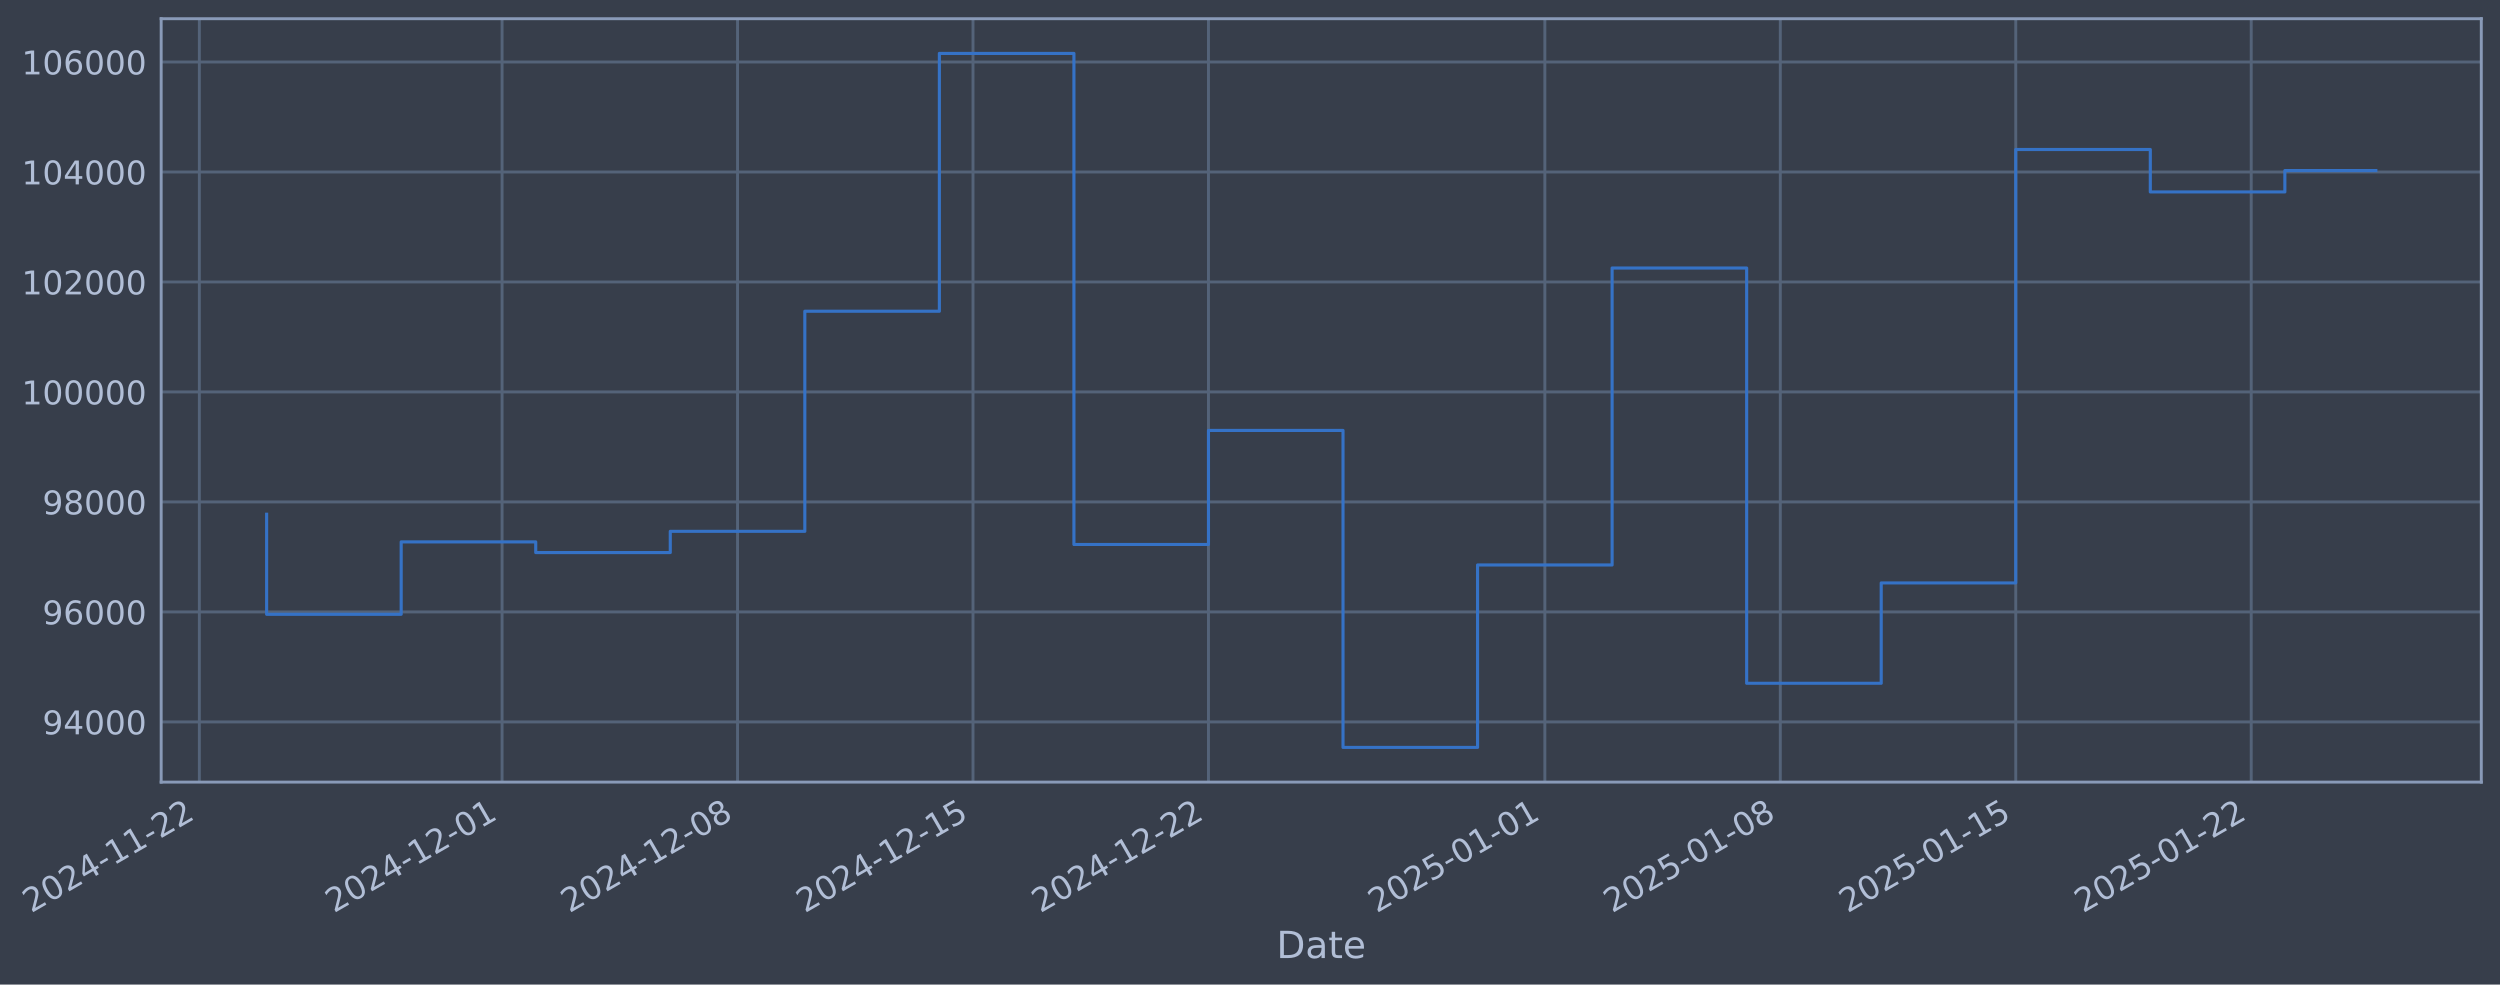
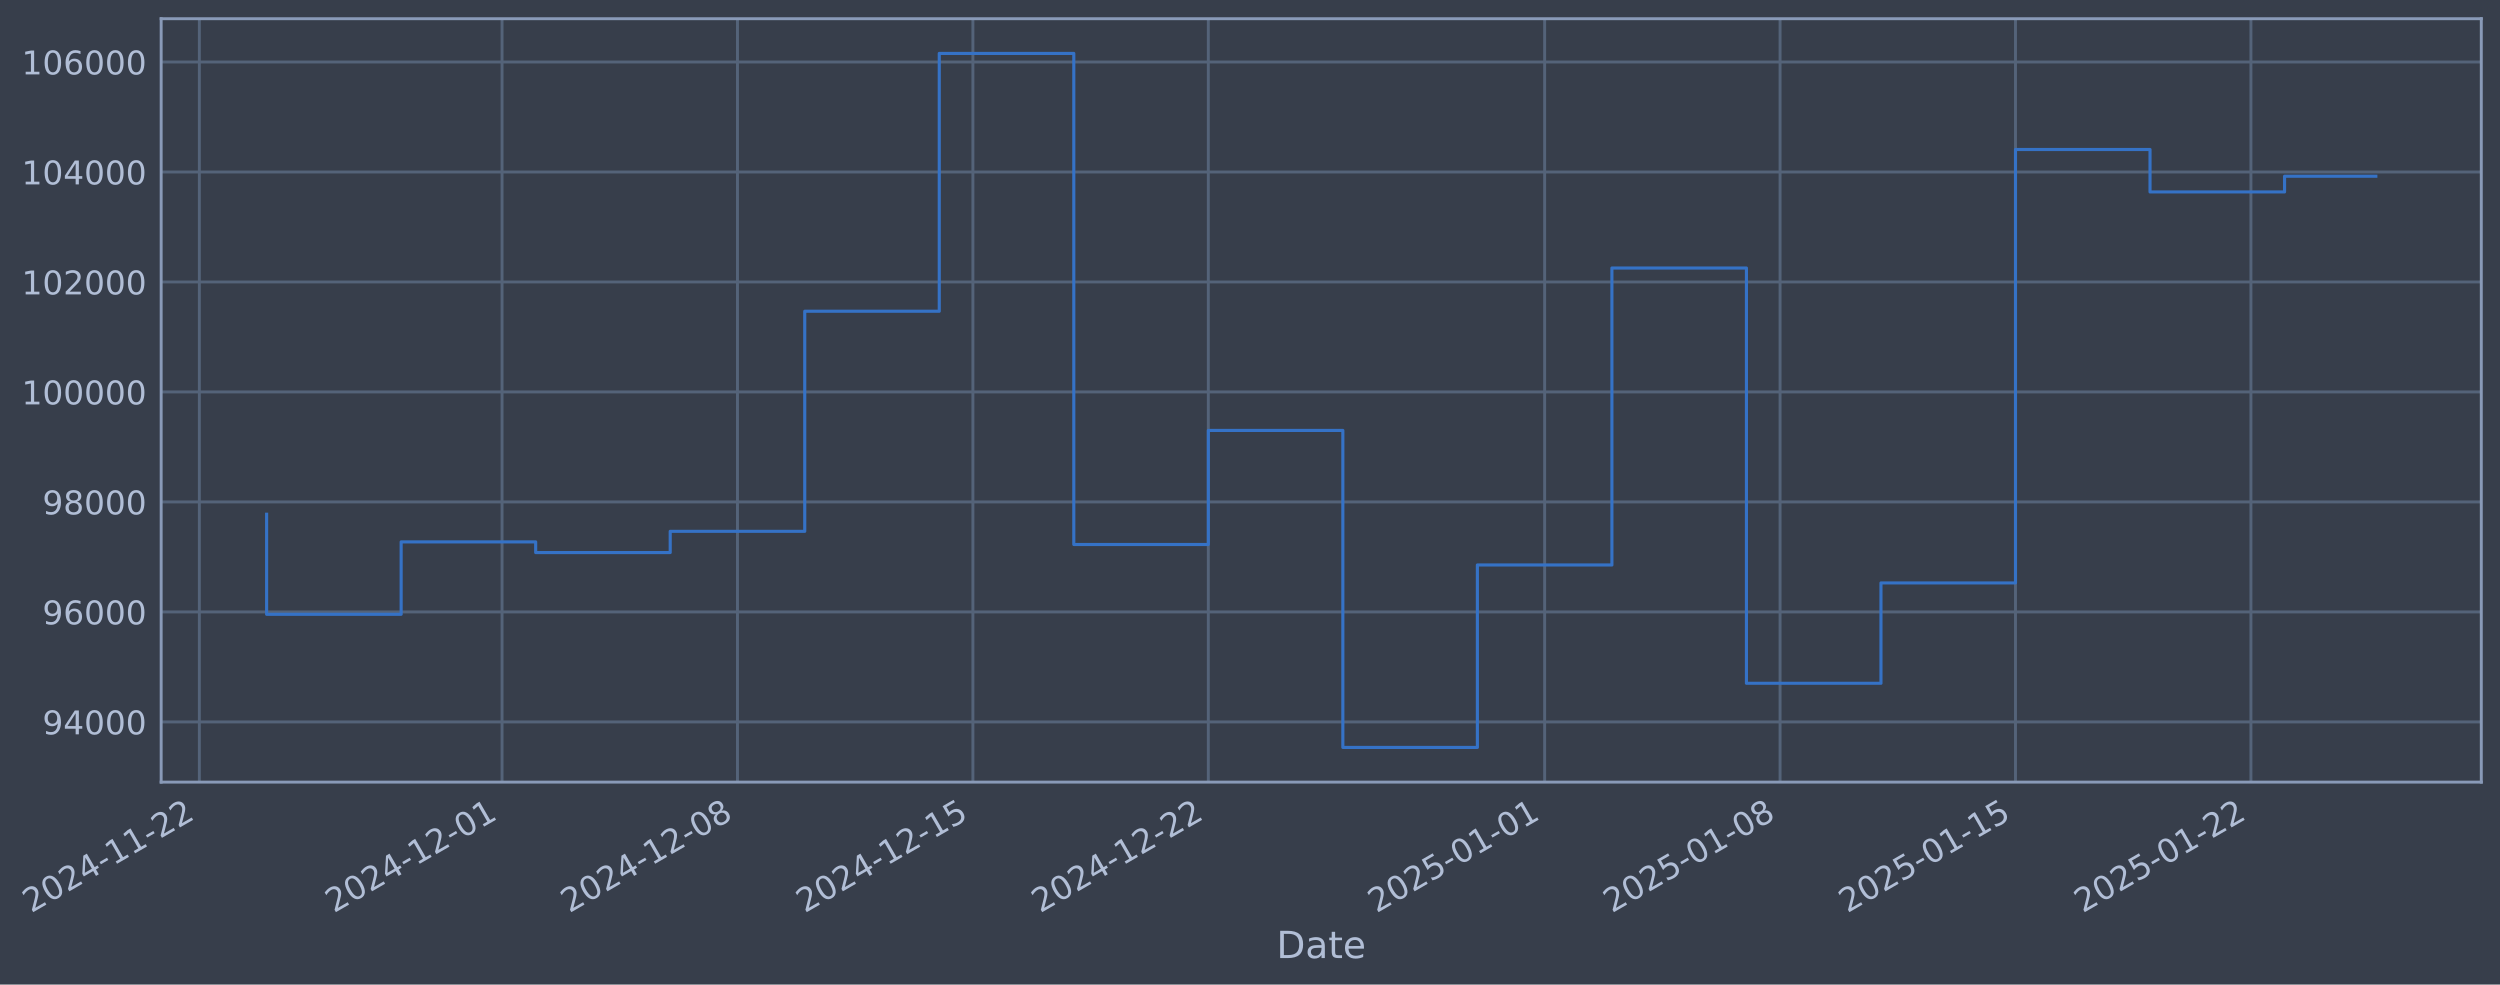
- <svg xmlns="http://www.w3.org/2000/svg" xmlns:xlink="http://www.w3.org/1999/xlink" width="962.018pt" height="378.87pt" viewBox="0 0 962.018 378.87" version="1.1">
+ <svg xmlns="http://www.w3.org/2000/svg" xmlns:xlink="http://www.w3.org/1999/xlink" width="962.014pt" height="378.87pt" viewBox="0 0 962.014 378.87" version="1.1">
  <defs>
    <style type="text/css">*{stroke-linejoin: round; stroke-linecap: butt}</style>
  </defs>
  <g id="figure_1">
    <g id="patch_1">
-       <path d="M 0 378.87  L 962.018 378.87  L 962.018 0  L 0 0  z " style="fill: #373e4b" />
+       <path d="M 0 378.87  L 962.014 378.87  L 962.014 0  L 0 0  z " style="fill: #373e4b" />
    </g>
    <g id="axes_1">
      <g id="patch_2">
-         <path d="M 62.018 300.96  L 954.818 300.96  L 954.818 7.2  L 62.018 7.2  z " style="fill: #373e4b" />
+         <path d="M 62.014 300.96  L 954.814 300.96  L 954.814 7.2  L 62.014 7.2  z " style="fill: #373e4b" />
      </g>
      <g id="matplotlib.axis_1">
        <g id="xtick_1">
          <g id="line2d_1">
-             <path d="M 76.713 300.96  L 76.713 7.2  " clip-path="url(#pcaac32613c)" style="fill: none; stroke: #546379; stroke-width: 1.12; stroke-linecap: square" />
+             <path d="M 76.713 300.96  L 76.713 7.2  " clip-path="url(#p3f34e7ee86)" style="fill: none; stroke: #546379; stroke-width: 1.12; stroke-linecap: square" />
          </g>
          <g id="line2d_2" />
          <g id="text_1">
            <g style="fill: #b1bed6" transform="translate(11.98702 351.4642) rotate(-30) scale(0.126 -0.126)">
              <defs>
                <path id="DejaVuSans-32" d="M 1228 531  L 3431 531  L 3431 0  L 469 0  L 469 531  Q 828 903 1448 1529  Q 2069 2156 2228 2338  Q 2531 2678 2651 2914  Q 2772 3150 2772 3378  Q 2772 3750 2511 3984  Q 2250 4219 1831 4219  Q 1534 4219 1204 4116  Q 875 4013 500 3803  L 500 4441  Q 881 4594 1212 4672  Q 1544 4750 1819 4750  Q 2544 4750 2975 4387  Q 3406 4025 3406 3419  Q 3406 3131 3298 2873  Q 3191 2616 2906 2266  Q 2828 2175 2409 1742  Q 1991 1309 1228 531  z " transform="scale(0.015625)" />
                <path id="DejaVuSans-30" d="M 2034 4250  Q 1547 4250 1301 3770  Q 1056 3291 1056 2328  Q 1056 1369 1301 889  Q 1547 409 2034 409  Q 2525 409 2770 889  Q 3016 1369 3016 2328  Q 3016 3291 2770 3770  Q 2525 4250 2034 4250  z M 2034 4750  Q 2819 4750 3233 4129  Q 3647 3509 3647 2328  Q 3647 1150 3233 529  Q 2819 -91 2034 -91  Q 1250 -91 836 529  Q 422 1150 422 2328  Q 422 3509 836 4129  Q 1250 4750 2034 4750  z " transform="scale(0.015625)" />
                <path id="DejaVuSans-34" d="M 2419 4116  L 825 1625  L 2419 1625  L 2419 4116  z M 2253 4666  L 3047 4666  L 3047 1625  L 3713 1625  L 3713 1100  L 3047 1100  L 3047 0  L 2419 0  L 2419 1100  L 313 1100  L 313 1709  L 2253 4666  z " transform="scale(0.015625)" />
                <path id="DejaVuSans-2d" d="M 313 2009  L 1997 2009  L 1997 1497  L 313 1497  L 313 2009  z " transform="scale(0.015625)" />
                <path id="DejaVuSans-31" d="M 794 531  L 1825 531  L 1825 4091  L 703 3866  L 703 4441  L 1819 4666  L 2450 4666  L 2450 531  L 3481 531  L 3481 0  L 794 0  L 794 531  z " transform="scale(0.015625)" />
              </defs>
              <use xlink:href="#DejaVuSans-32" />
              <use xlink:href="#DejaVuSans-30" transform="translate(63.62305 0)" />
              <use xlink:href="#DejaVuSans-32" transform="translate(127.2461 0)" />
              <use xlink:href="#DejaVuSans-34" transform="translate(190.8691 0)" />
              <use xlink:href="#DejaVuSans-2d" transform="translate(254.4922 0)" />
              <use xlink:href="#DejaVuSans-31" transform="translate(290.5762 0)" />
              <use xlink:href="#DejaVuSans-31" transform="translate(354.1992 0)" />
              <use xlink:href="#DejaVuSans-2d" transform="translate(417.8223 0)" />
              <use xlink:href="#DejaVuSans-32" transform="translate(453.9062 0)" />
              <use xlink:href="#DejaVuSans-32" transform="translate(517.5293 0)" />
            </g>
          </g>
        </g>
        <g id="xtick_2">
          <g id="line2d_3">
-             <path d="M 193.207 300.96  L 193.207 7.2  " clip-path="url(#pcaac32613c)" style="fill: none; stroke: #546379; stroke-width: 1.12; stroke-linecap: square" />
+             <path d="M 193.189 300.96  L 193.189 7.2  " clip-path="url(#p3f34e7ee86)" style="fill: none; stroke: #546379; stroke-width: 1.12; stroke-linecap: square" />
          </g>
          <g id="line2d_4" />
          <g id="text_2">
-             <g style="fill: #b1bed6" transform="translate(128.4813 351.4642) rotate(-30) scale(0.126 -0.126)">
+             <g style="fill: #b1bed6" transform="translate(128.4638 351.4642) rotate(-30) scale(0.126 -0.126)">
              <use xlink:href="#DejaVuSans-32" />
              <use xlink:href="#DejaVuSans-30" transform="translate(63.62305 0)" />
              <use xlink:href="#DejaVuSans-32" transform="translate(127.2461 0)" />
              <use xlink:href="#DejaVuSans-34" transform="translate(190.8691 0)" />
              <use xlink:href="#DejaVuSans-2d" transform="translate(254.4922 0)" />
              <use xlink:href="#DejaVuSans-31" transform="translate(290.5762 0)" />
              <use xlink:href="#DejaVuSans-32" transform="translate(354.1992 0)" />
              <use xlink:href="#DejaVuSans-2d" transform="translate(417.8223 0)" />
              <use xlink:href="#DejaVuSans-30" transform="translate(453.9062 0)" />
              <use xlink:href="#DejaVuSans-31" transform="translate(517.5293 0)" />
            </g>
          </g>
        </g>
        <g id="xtick_3">
          <g id="line2d_5">
-             <path d="M 283.813 300.96  L 283.813 7.2  " clip-path="url(#pcaac32613c)" style="fill: none; stroke: #546379; stroke-width: 1.12; stroke-linecap: square" />
+             <path d="M 283.782 300.96  L 283.782 7.2  " clip-path="url(#p3f34e7ee86)" style="fill: none; stroke: #546379; stroke-width: 1.12; stroke-linecap: square" />
          </g>
          <g id="line2d_6" />
          <g id="text_3">
-             <g style="fill: #b1bed6" transform="translate(219.0879 351.4642) rotate(-30) scale(0.126 -0.126)">
+             <g style="fill: #b1bed6" transform="translate(219.0568 351.4642) rotate(-30) scale(0.126 -0.126)">
              <defs>
                <path id="DejaVuSans-38" d="M 2034 2216  Q 1584 2216 1326 1975  Q 1069 1734 1069 1313  Q 1069 891 1326 650  Q 1584 409 2034 409  Q 2484 409 2743 651  Q 3003 894 3003 1313  Q 3003 1734 2745 1975  Q 2488 2216 2034 2216  z M 1403 2484  Q 997 2584 770 2862  Q 544 3141 544 3541  Q 544 4100 942 4425  Q 1341 4750 2034 4750  Q 2731 4750 3128 4425  Q 3525 4100 3525 3541  Q 3525 3141 3298 2862  Q 3072 2584 2669 2484  Q 3125 2378 3379 2068  Q 3634 1759 3634 1313  Q 3634 634 3220 271  Q 2806 -91 2034 -91  Q 1263 -91 848 271  Q 434 634 434 1313  Q 434 1759 690 2068  Q 947 2378 1403 2484  z M 1172 3481  Q 1172 3119 1398 2916  Q 1625 2713 2034 2713  Q 2441 2713 2670 2916  Q 2900 3119 2900 3481  Q 2900 3844 2670 4047  Q 2441 4250 2034 4250  Q 1625 4250 1398 4047  Q 1172 3844 1172 3481  z " transform="scale(0.015625)" />
              </defs>
              <use xlink:href="#DejaVuSans-32" />
              <use xlink:href="#DejaVuSans-30" transform="translate(63.62305 0)" />
              <use xlink:href="#DejaVuSans-32" transform="translate(127.2461 0)" />
              <use xlink:href="#DejaVuSans-34" transform="translate(190.8691 0)" />
              <use xlink:href="#DejaVuSans-2d" transform="translate(254.4922 0)" />
              <use xlink:href="#DejaVuSans-31" transform="translate(290.5762 0)" />
              <use xlink:href="#DejaVuSans-32" transform="translate(354.1992 0)" />
              <use xlink:href="#DejaVuSans-2d" transform="translate(417.8223 0)" />
              <use xlink:href="#DejaVuSans-30" transform="translate(453.9062 0)" />
              <use xlink:href="#DejaVuSans-38" transform="translate(517.5293 0)" />
            </g>
          </g>
        </g>
        <g id="xtick_4">
          <g id="line2d_7">
-             <path d="M 374.42 300.96  L 374.42 7.2  " clip-path="url(#pcaac32613c)" style="fill: none; stroke: #546379; stroke-width: 1.12; stroke-linecap: square" />
+             <path d="M 374.375 300.96  L 374.375 7.2  " clip-path="url(#p3f34e7ee86)" style="fill: none; stroke: #546379; stroke-width: 1.12; stroke-linecap: square" />
          </g>
          <g id="line2d_8" />
          <g id="text_4">
-             <g style="fill: #b1bed6" transform="translate(309.6945 351.4642) rotate(-30) scale(0.126 -0.126)">
+             <g style="fill: #b1bed6" transform="translate(309.6499 351.4642) rotate(-30) scale(0.126 -0.126)">
              <defs>
                <path id="DejaVuSans-35" d="M 691 4666  L 3169 4666  L 3169 4134  L 1269 4134  L 1269 2991  Q 1406 3038 1543 3061  Q 1681 3084 1819 3084  Q 2600 3084 3056 2656  Q 3513 2228 3513 1497  Q 3513 744 3044 326  Q 2575 -91 1722 -91  Q 1428 -91 1123 -41  Q 819 9 494 109  L 494 744  Q 775 591 1075 516  Q 1375 441 1709 441  Q 2250 441 2565 725  Q 2881 1009 2881 1497  Q 2881 1984 2565 2268  Q 2250 2553 1709 2553  Q 1456 2553 1204 2497  Q 953 2441 691 2322  L 691 4666  z " transform="scale(0.015625)" />
              </defs>
              <use xlink:href="#DejaVuSans-32" />
              <use xlink:href="#DejaVuSans-30" transform="translate(63.62305 0)" />
              <use xlink:href="#DejaVuSans-32" transform="translate(127.2461 0)" />
              <use xlink:href="#DejaVuSans-34" transform="translate(190.8691 0)" />
              <use xlink:href="#DejaVuSans-2d" transform="translate(254.4922 0)" />
              <use xlink:href="#DejaVuSans-31" transform="translate(290.5762 0)" />
              <use xlink:href="#DejaVuSans-32" transform="translate(354.1992 0)" />
              <use xlink:href="#DejaVuSans-2d" transform="translate(417.8223 0)" />
              <use xlink:href="#DejaVuSans-31" transform="translate(453.9062 0)" />
              <use xlink:href="#DejaVuSans-35" transform="translate(517.5293 0)" />
            </g>
          </g>
        </g>
        <g id="xtick_5">
          <g id="line2d_9">
-             <path d="M 465.027 300.96  L 465.027 7.2  " clip-path="url(#pcaac32613c)" style="fill: none; stroke: #546379; stroke-width: 1.12; stroke-linecap: square" />
+             <path d="M 464.968 300.96  L 464.968 7.2  " clip-path="url(#p3f34e7ee86)" style="fill: none; stroke: #546379; stroke-width: 1.12; stroke-linecap: square" />
          </g>
          <g id="line2d_10" />
          <g id="text_5">
-             <g style="fill: #b1bed6" transform="translate(400.3012 351.4642) rotate(-30) scale(0.126 -0.126)">
+             <g style="fill: #b1bed6" transform="translate(400.2429 351.4642) rotate(-30) scale(0.126 -0.126)">
              <use xlink:href="#DejaVuSans-32" />
              <use xlink:href="#DejaVuSans-30" transform="translate(63.62305 0)" />
              <use xlink:href="#DejaVuSans-32" transform="translate(127.2461 0)" />
              <use xlink:href="#DejaVuSans-34" transform="translate(190.8691 0)" />
              <use xlink:href="#DejaVuSans-2d" transform="translate(254.4922 0)" />
              <use xlink:href="#DejaVuSans-31" transform="translate(290.5762 0)" />
              <use xlink:href="#DejaVuSans-32" transform="translate(354.1992 0)" />
              <use xlink:href="#DejaVuSans-2d" transform="translate(417.8223 0)" />
              <use xlink:href="#DejaVuSans-32" transform="translate(453.9062 0)" />
              <use xlink:href="#DejaVuSans-32" transform="translate(517.5293 0)" />
            </g>
          </g>
        </g>
        <g id="xtick_6">
          <g id="line2d_11">
-             <path d="M 594.465 300.96  L 594.465 7.2  " clip-path="url(#pcaac32613c)" style="fill: none; stroke: #546379; stroke-width: 1.12; stroke-linecap: square" />
+             <path d="M 594.387 300.96  L 594.387 7.2  " clip-path="url(#p3f34e7ee86)" style="fill: none; stroke: #546379; stroke-width: 1.12; stroke-linecap: square" />
          </g>
          <g id="line2d_12" />
          <g id="text_6">
-             <g style="fill: #b1bed6" transform="translate(529.7392 351.4642) rotate(-30) scale(0.126 -0.126)">
+             <g style="fill: #b1bed6" transform="translate(529.6615 351.4642) rotate(-30) scale(0.126 -0.126)">
              <use xlink:href="#DejaVuSans-32" />
              <use xlink:href="#DejaVuSans-30" transform="translate(63.62305 0)" />
              <use xlink:href="#DejaVuSans-32" transform="translate(127.2461 0)" />
              <use xlink:href="#DejaVuSans-35" transform="translate(190.8691 0)" />
              <use xlink:href="#DejaVuSans-2d" transform="translate(254.4922 0)" />
              <use xlink:href="#DejaVuSans-30" transform="translate(290.5762 0)" />
              <use xlink:href="#DejaVuSans-31" transform="translate(354.1992 0)" />
              <use xlink:href="#DejaVuSans-2d" transform="translate(417.8223 0)" />
              <use xlink:href="#DejaVuSans-30" transform="translate(453.9062 0)" />
              <use xlink:href="#DejaVuSans-31" transform="translate(517.5293 0)" />
            </g>
          </g>
        </g>
        <g id="xtick_7">
          <g id="line2d_13">
-             <path d="M 685.071 300.96  L 685.071 7.2  " clip-path="url(#pcaac32613c)" style="fill: none; stroke: #546379; stroke-width: 1.12; stroke-linecap: square" />
+             <path d="M 684.98 300.96  L 684.98 7.2  " clip-path="url(#p3f34e7ee86)" style="fill: none; stroke: #546379; stroke-width: 1.12; stroke-linecap: square" />
          </g>
          <g id="line2d_14" />
          <g id="text_7">
-             <g style="fill: #b1bed6" transform="translate(620.3459 351.4642) rotate(-30) scale(0.126 -0.126)">
+             <g style="fill: #b1bed6" transform="translate(620.2546 351.4642) rotate(-30) scale(0.126 -0.126)">
              <use xlink:href="#DejaVuSans-32" />
              <use xlink:href="#DejaVuSans-30" transform="translate(63.62305 0)" />
              <use xlink:href="#DejaVuSans-32" transform="translate(127.2461 0)" />
              <use xlink:href="#DejaVuSans-35" transform="translate(190.8691 0)" />
              <use xlink:href="#DejaVuSans-2d" transform="translate(254.4922 0)" />
              <use xlink:href="#DejaVuSans-30" transform="translate(290.5762 0)" />
              <use xlink:href="#DejaVuSans-31" transform="translate(354.1992 0)" />
              <use xlink:href="#DejaVuSans-2d" transform="translate(417.8223 0)" />
              <use xlink:href="#DejaVuSans-30" transform="translate(453.9062 0)" />
              <use xlink:href="#DejaVuSans-38" transform="translate(517.5293 0)" />
            </g>
          </g>
        </g>
        <g id="xtick_8">
          <g id="line2d_15">
-             <path d="M 775.678 300.96  L 775.678 7.2  " clip-path="url(#pcaac32613c)" style="fill: none; stroke: #546379; stroke-width: 1.12; stroke-linecap: square" />
+             <path d="M 775.573 300.96  L 775.573 7.2  " clip-path="url(#p3f34e7ee86)" style="fill: none; stroke: #546379; stroke-width: 1.12; stroke-linecap: square" />
          </g>
          <g id="line2d_16" />
          <g id="text_8">
-             <g style="fill: #b1bed6" transform="translate(710.9525 351.4642) rotate(-30) scale(0.126 -0.126)">
+             <g style="fill: #b1bed6" transform="translate(710.8476 351.4642) rotate(-30) scale(0.126 -0.126)">
              <use xlink:href="#DejaVuSans-32" />
              <use xlink:href="#DejaVuSans-30" transform="translate(63.62305 0)" />
              <use xlink:href="#DejaVuSans-32" transform="translate(127.2461 0)" />
              <use xlink:href="#DejaVuSans-35" transform="translate(190.8691 0)" />
              <use xlink:href="#DejaVuSans-2d" transform="translate(254.4922 0)" />
              <use xlink:href="#DejaVuSans-30" transform="translate(290.5762 0)" />
              <use xlink:href="#DejaVuSans-31" transform="translate(354.1992 0)" />
              <use xlink:href="#DejaVuSans-2d" transform="translate(417.8223 0)" />
              <use xlink:href="#DejaVuSans-31" transform="translate(453.9062 0)" />
              <use xlink:href="#DejaVuSans-35" transform="translate(517.5293 0)" />
            </g>
          </g>
        </g>
        <g id="xtick_9">
          <g id="line2d_17">
-             <path d="M 866.285 300.96  L 866.285 7.2  " clip-path="url(#pcaac32613c)" style="fill: none; stroke: #546379; stroke-width: 1.12; stroke-linecap: square" />
+             <path d="M 866.166 300.96  L 866.166 7.2  " clip-path="url(#p3f34e7ee86)" style="fill: none; stroke: #546379; stroke-width: 1.12; stroke-linecap: square" />
          </g>
          <g id="line2d_18" />
          <g id="text_9">
-             <g style="fill: #b1bed6" transform="translate(801.5591 351.4642) rotate(-30) scale(0.126 -0.126)">
+             <g style="fill: #b1bed6" transform="translate(801.4407 351.4642) rotate(-30) scale(0.126 -0.126)">
              <use xlink:href="#DejaVuSans-32" />
              <use xlink:href="#DejaVuSans-30" transform="translate(63.62305 0)" />
              <use xlink:href="#DejaVuSans-32" transform="translate(127.2461 0)" />
              <use xlink:href="#DejaVuSans-35" transform="translate(190.8691 0)" />
              <use xlink:href="#DejaVuSans-2d" transform="translate(254.4922 0)" />
              <use xlink:href="#DejaVuSans-30" transform="translate(290.5762 0)" />
              <use xlink:href="#DejaVuSans-31" transform="translate(354.1992 0)" />
              <use xlink:href="#DejaVuSans-2d" transform="translate(417.8223 0)" />
              <use xlink:href="#DejaVuSans-32" transform="translate(453.9062 0)" />
              <use xlink:href="#DejaVuSans-32" transform="translate(517.5293 0)" />
            </g>
          </g>
        </g>
        <g id="text_10">
-           <g style="fill: #b1bed6" transform="translate(491.2092 368.6753) scale(0.144 -0.144)">
+           <g style="fill: #b1bed6" transform="translate(491.2053 368.6753) scale(0.144 -0.144)">
            <defs>
              <path id="DejaVuSans-44" d="M 1259 4147  L 1259 519  L 2022 519  Q 2988 519 3436 956  Q 3884 1394 3884 2338  Q 3884 3275 3436 3711  Q 2988 4147 2022 4147  L 1259 4147  z M 628 4666  L 1925 4666  Q 3281 4666 3915 4102  Q 4550 3538 4550 2338  Q 4550 1131 3912 565  Q 3275 0 1925 0  L 628 0  L 628 4666  z " transform="scale(0.015625)" />
              <path id="DejaVuSans-61" d="M 2194 1759  Q 1497 1759 1228 1600  Q 959 1441 959 1056  Q 959 750 1161 570  Q 1363 391 1709 391  Q 2188 391 2477 730  Q 2766 1069 2766 1631  L 2766 1759  L 2194 1759  z M 3341 1997  L 3341 0  L 2766 0  L 2766 531  Q 2569 213 2275 61  Q 1981 -91 1556 -91  Q 1019 -91 701 211  Q 384 513 384 1019  Q 384 1609 779 1909  Q 1175 2209 1959 2209  L 2766 2209  L 2766 2266  Q 2766 2663 2505 2880  Q 2244 3097 1772 3097  Q 1472 3097 1187 3025  Q 903 2953 641 2809  L 641 3341  Q 956 3463 1253 3523  Q 1550 3584 1831 3584  Q 2591 3584 2966 3190  Q 3341 2797 3341 1997  z " transform="scale(0.015625)" />
              <path id="DejaVuSans-74" d="M 1172 4494  L 1172 3500  L 2356 3500  L 2356 3053  L 1172 3053  L 1172 1153  Q 1172 725 1289 603  Q 1406 481 1766 481  L 2356 481  L 2356 0  L 1766 0  Q 1100 0 847 248  Q 594 497 594 1153  L 594 3053  L 172 3053  L 172 3500  L 594 3500  L 594 4494  L 1172 4494  z " transform="scale(0.015625)" />
              <path id="DejaVuSans-65" d="M 3597 1894  L 3597 1613  L 953 1613  Q 991 1019 1311 708  Q 1631 397 2203 397  Q 2534 397 2845 478  Q 3156 559 3463 722  L 3463 178  Q 3153 47 2828 -22  Q 2503 -91 2169 -91  Q 1331 -91 842 396  Q 353 884 353 1716  Q 353 2575 817 3079  Q 1281 3584 2069 3584  Q 2775 3584 3186 3129  Q 3597 2675 3597 1894  z M 3022 2063  Q 3016 2534 2758 2815  Q 2500 3097 2075 3097  Q 1594 3097 1305 2825  Q 1016 2553 972 2059  L 3022 2063  z " transform="scale(0.015625)" />
            </defs>
            <use xlink:href="#DejaVuSans-44" />
            <use xlink:href="#DejaVuSans-61" transform="translate(77.00195 0)" />
            <use xlink:href="#DejaVuSans-74" transform="translate(138.2812 0)" />
            <use xlink:href="#DejaVuSans-65" transform="translate(177.4902 0)" />
          </g>
        </g>
      </g>
      <g id="matplotlib.axis_2">
        <g id="ytick_1">
          <g id="line2d_19">
-             <path d="M 62.018 277.797  L 954.818 277.797  " clip-path="url(#pcaac32613c)" style="fill: none; stroke: #546379; stroke-width: 1.12; stroke-linecap: square" />
+             <path d="M 62.014 277.797  L 954.814 277.797  " clip-path="url(#p3f34e7ee86)" style="fill: none; stroke: #546379; stroke-width: 1.12; stroke-linecap: square" />
          </g>
          <g id="line2d_20" />
          <g id="text_11">
-             <g style="fill: #b1bed6" transform="translate(16.33457 282.5841) scale(0.126 -0.126)">
+             <g style="fill: #b1bed6" transform="translate(16.33068 282.5841) scale(0.126 -0.126)">
              <defs>
                <path id="DejaVuSans-39" d="M 703 97  L 703 672  Q 941 559 1184 500  Q 1428 441 1663 441  Q 2288 441 2617 861  Q 2947 1281 2994 2138  Q 2813 1869 2534 1725  Q 2256 1581 1919 1581  Q 1219 1581 811 2004  Q 403 2428 403 3163  Q 403 3881 828 4315  Q 1253 4750 1959 4750  Q 2769 4750 3195 4129  Q 3622 3509 3622 2328  Q 3622 1225 3098 567  Q 2575 -91 1691 -91  Q 1453 -91 1209 -44  Q 966 3 703 97  z M 1959 2075  Q 2384 2075 2632 2365  Q 2881 2656 2881 3163  Q 2881 3666 2632 3958  Q 2384 4250 1959 4250  Q 1534 4250 1286 3958  Q 1038 3666 1038 3163  Q 1038 2656 1286 2365  Q 1534 2075 1959 2075  z " transform="scale(0.015625)" />
              </defs>
              <use xlink:href="#DejaVuSans-39" />
              <use xlink:href="#DejaVuSans-34" transform="translate(63.62305 0)" />
              <use xlink:href="#DejaVuSans-30" transform="translate(127.2461 0)" />
              <use xlink:href="#DejaVuSans-30" transform="translate(190.8691 0)" />
              <use xlink:href="#DejaVuSans-30" transform="translate(254.4922 0)" />
            </g>
          </g>
        </g>
        <g id="ytick_2">
          <g id="line2d_21">
-             <path d="M 62.018 235.473  L 954.818 235.473  " clip-path="url(#pcaac32613c)" style="fill: none; stroke: #546379; stroke-width: 1.12; stroke-linecap: square" />
+             <path d="M 62.014 235.473  L 954.814 235.473  " clip-path="url(#p3f34e7ee86)" style="fill: none; stroke: #546379; stroke-width: 1.12; stroke-linecap: square" />
          </g>
          <g id="line2d_22" />
          <g id="text_12">
-             <g style="fill: #b1bed6" transform="translate(16.33457 240.2602) scale(0.126 -0.126)">
+             <g style="fill: #b1bed6" transform="translate(16.33068 240.2602) scale(0.126 -0.126)">
              <defs>
                <path id="DejaVuSans-36" d="M 2113 2584  Q 1688 2584 1439 2293  Q 1191 2003 1191 1497  Q 1191 994 1439 701  Q 1688 409 2113 409  Q 2538 409 2786 701  Q 3034 994 3034 1497  Q 3034 2003 2786 2293  Q 2538 2584 2113 2584  z M 3366 4563  L 3366 3988  Q 3128 4100 2886 4159  Q 2644 4219 2406 4219  Q 1781 4219 1451 3797  Q 1122 3375 1075 2522  Q 1259 2794 1537 2939  Q 1816 3084 2150 3084  Q 2853 3084 3261 2657  Q 3669 2231 3669 1497  Q 3669 778 3244 343  Q 2819 -91 2113 -91  Q 1303 -91 875 529  Q 447 1150 447 2328  Q 447 3434 972 4092  Q 1497 4750 2381 4750  Q 2619 4750 2861 4703  Q 3103 4656 3366 4563  z " transform="scale(0.015625)" />
              </defs>
              <use xlink:href="#DejaVuSans-39" />
              <use xlink:href="#DejaVuSans-36" transform="translate(63.62305 0)" />
              <use xlink:href="#DejaVuSans-30" transform="translate(127.2461 0)" />
              <use xlink:href="#DejaVuSans-30" transform="translate(190.8691 0)" />
              <use xlink:href="#DejaVuSans-30" transform="translate(254.4922 0)" />
            </g>
          </g>
        </g>
        <g id="ytick_3">
          <g id="line2d_23">
-             <path d="M 62.018 193.149  L 954.818 193.149  " clip-path="url(#pcaac32613c)" style="fill: none; stroke: #546379; stroke-width: 1.12; stroke-linecap: square" />
+             <path d="M 62.014 193.149  L 954.814 193.149  " clip-path="url(#p3f34e7ee86)" style="fill: none; stroke: #546379; stroke-width: 1.12; stroke-linecap: square" />
          </g>
          <g id="line2d_24" />
          <g id="text_13">
-             <g style="fill: #b1bed6" transform="translate(16.33457 197.9364) scale(0.126 -0.126)">
+             <g style="fill: #b1bed6" transform="translate(16.33068 197.9364) scale(0.126 -0.126)">
              <use xlink:href="#DejaVuSans-39" />
              <use xlink:href="#DejaVuSans-38" transform="translate(63.62305 0)" />
              <use xlink:href="#DejaVuSans-30" transform="translate(127.2461 0)" />
              <use xlink:href="#DejaVuSans-30" transform="translate(190.8691 0)" />
              <use xlink:href="#DejaVuSans-30" transform="translate(254.4922 0)" />
            </g>
          </g>
        </g>
        <g id="ytick_4">
          <g id="line2d_25">
-             <path d="M 62.018 150.826  L 954.818 150.826  " clip-path="url(#pcaac32613c)" style="fill: none; stroke: #546379; stroke-width: 1.12; stroke-linecap: square" />
+             <path d="M 62.014 150.826  L 954.814 150.826  " clip-path="url(#p3f34e7ee86)" style="fill: none; stroke: #546379; stroke-width: 1.12; stroke-linecap: square" />
          </g>
          <g id="line2d_26" />
          <g id="text_14">
-             <g style="fill: #b1bed6" transform="translate(8.317817 155.6126) scale(0.126 -0.126)">
+             <g style="fill: #b1bed6" transform="translate(8.313932 155.6126) scale(0.126 -0.126)">
              <use xlink:href="#DejaVuSans-31" />
              <use xlink:href="#DejaVuSans-30" transform="translate(63.62305 0)" />
              <use xlink:href="#DejaVuSans-30" transform="translate(127.2461 0)" />
              <use xlink:href="#DejaVuSans-30" transform="translate(190.8691 0)" />
              <use xlink:href="#DejaVuSans-30" transform="translate(254.4922 0)" />
              <use xlink:href="#DejaVuSans-30" transform="translate(318.1152 0)" />
            </g>
          </g>
        </g>
        <g id="ytick_5">
          <g id="line2d_27">
-             <path d="M 62.018 108.502  L 954.818 108.502  " clip-path="url(#pcaac32613c)" style="fill: none; stroke: #546379; stroke-width: 1.12; stroke-linecap: square" />
+             <path d="M 62.014 108.502  L 954.814 108.502  " clip-path="url(#p3f34e7ee86)" style="fill: none; stroke: #546379; stroke-width: 1.12; stroke-linecap: square" />
          </g>
          <g id="line2d_28" />
          <g id="text_15">
-             <g style="fill: #b1bed6" transform="translate(8.317817 113.2888) scale(0.126 -0.126)">
+             <g style="fill: #b1bed6" transform="translate(8.313932 113.2888) scale(0.126 -0.126)">
              <use xlink:href="#DejaVuSans-31" />
              <use xlink:href="#DejaVuSans-30" transform="translate(63.62305 0)" />
              <use xlink:href="#DejaVuSans-32" transform="translate(127.2461 0)" />
              <use xlink:href="#DejaVuSans-30" transform="translate(190.8691 0)" />
              <use xlink:href="#DejaVuSans-30" transform="translate(254.4922 0)" />
              <use xlink:href="#DejaVuSans-30" transform="translate(318.1152 0)" />
            </g>
          </g>
        </g>
        <g id="ytick_6">
          <g id="line2d_29">
-             <path d="M 62.018 66.178  L 954.818 66.178  " clip-path="url(#pcaac32613c)" style="fill: none; stroke: #546379; stroke-width: 1.12; stroke-linecap: square" />
+             <path d="M 62.014 66.178  L 954.814 66.178  " clip-path="url(#p3f34e7ee86)" style="fill: none; stroke: #546379; stroke-width: 1.12; stroke-linecap: square" />
          </g>
          <g id="line2d_30" />
          <g id="text_16">
-             <g style="fill: #b1bed6" transform="translate(8.317817 70.96502) scale(0.126 -0.126)">
+             <g style="fill: #b1bed6" transform="translate(8.313932 70.96502) scale(0.126 -0.126)">
              <use xlink:href="#DejaVuSans-31" />
              <use xlink:href="#DejaVuSans-30" transform="translate(63.62305 0)" />
              <use xlink:href="#DejaVuSans-34" transform="translate(127.2461 0)" />
              <use xlink:href="#DejaVuSans-30" transform="translate(190.8691 0)" />
              <use xlink:href="#DejaVuSans-30" transform="translate(254.4922 0)" />
              <use xlink:href="#DejaVuSans-30" transform="translate(318.1152 0)" />
            </g>
          </g>
        </g>
        <g id="ytick_7">
          <g id="line2d_31">
-             <path d="M 62.018 23.854  L 954.818 23.854  " clip-path="url(#pcaac32613c)" style="fill: none; stroke: #546379; stroke-width: 1.12; stroke-linecap: square" />
+             <path d="M 62.014 23.854  L 954.814 23.854  " clip-path="url(#p3f34e7ee86)" style="fill: none; stroke: #546379; stroke-width: 1.12; stroke-linecap: square" />
          </g>
          <g id="line2d_32" />
          <g id="text_17">
-             <g style="fill: #b1bed6" transform="translate(8.317817 28.64121) scale(0.126 -0.126)">
+             <g style="fill: #b1bed6" transform="translate(8.313932 28.64121) scale(0.126 -0.126)">
              <use xlink:href="#DejaVuSans-31" />
              <use xlink:href="#DejaVuSans-30" transform="translate(63.62305 0)" />
              <use xlink:href="#DejaVuSans-36" transform="translate(127.2461 0)" />
              <use xlink:href="#DejaVuSans-30" transform="translate(190.8691 0)" />
              <use xlink:href="#DejaVuSans-30" transform="translate(254.4922 0)" />
              <use xlink:href="#DejaVuSans-30" transform="translate(318.1152 0)" />
            </g>
          </g>
        </g>
      </g>
      <g id="line2d_33">
-         <path d="M 102.6 197.87  L 102.6 236.383  L 154.375 236.383  L 154.375 208.521  L 206.151 208.521  L 206.151 212.628  L 257.926 212.628  L 257.926 204.459  L 309.701 204.459  L 309.701 119.77  L 361.476 119.77  L 361.476 20.553  L 413.251 20.553  L 413.251 209.517  L 465.027 209.517  L 465.027 165.636  L 516.802 165.636  L 516.802 287.607  L 568.577 287.607  L 568.577 217.409  L 620.352 217.409  L 620.352 103.141  L 672.128 103.141  L 672.128 262.927  L 723.903 262.927  L 723.903 224.318  L 775.678 224.318  L 775.678 57.525  L 827.453 57.525  L 827.453 73.859  L 879.228 73.859  L 879.228 65.641  L 914.236 65.641  " clip-path="url(#pcaac32613c)" style="fill: none; stroke: #3572c6; stroke-width: 1.2; stroke-linecap: square" />
+         <path d="M 102.596 197.87  L 102.596 236.383  L 154.364 236.383  L 154.364 208.521  L 206.131 208.521  L 206.131 212.628  L 257.899 212.628  L 257.899 204.459  L 309.666 204.459  L 309.666 119.77  L 361.434 119.77  L 361.434 20.553  L 413.201 20.553  L 413.201 209.517  L 464.968 209.517  L 464.968 165.636  L 516.736 165.636  L 516.736 287.607  L 568.503 287.607  L 568.503 217.409  L 620.271 217.409  L 620.271 103.141  L 672.038 103.141  L 672.038 262.927  L 723.806 262.927  L 723.806 224.318  L 775.573 224.318  L 775.573 57.525  L 827.341 57.525  L 827.341 73.859  L 879.108 73.859  L 879.108 67.817  L 914.233 67.817  " clip-path="url(#p3f34e7ee86)" style="fill: none; stroke: #3572c6; stroke-width: 1.2; stroke-linecap: square" />
      </g>
      <g id="patch_3">
-         <path d="M 62.018 300.96  L 62.018 7.2  " style="fill: none; stroke: #899ab8; stroke-width: 1.12; stroke-linejoin: miter; stroke-linecap: square" />
+         <path d="M 62.014 300.96  L 62.014 7.2  " style="fill: none; stroke: #899ab8; stroke-width: 1.12; stroke-linejoin: miter; stroke-linecap: square" />
      </g>
      <g id="patch_4">
-         <path d="M 954.818 300.96  L 954.818 7.2  " style="fill: none; stroke: #899ab8; stroke-width: 1.12; stroke-linejoin: miter; stroke-linecap: square" />
+         <path d="M 954.814 300.96  L 954.814 7.2  " style="fill: none; stroke: #899ab8; stroke-width: 1.12; stroke-linejoin: miter; stroke-linecap: square" />
      </g>
      <g id="patch_5">
-         <path d="M 62.018 300.96  L 954.818 300.96  " style="fill: none; stroke: #899ab8; stroke-width: 1.12; stroke-linejoin: miter; stroke-linecap: square" />
+         <path d="M 62.014 300.96  L 954.814 300.96  " style="fill: none; stroke: #899ab8; stroke-width: 1.12; stroke-linejoin: miter; stroke-linecap: square" />
      </g>
      <g id="patch_6">
-         <path d="M 62.018 7.2  L 954.818 7.2  " style="fill: none; stroke: #899ab8; stroke-width: 1.12; stroke-linejoin: miter; stroke-linecap: square" />
+         <path d="M 62.014 7.2  L 954.814 7.2  " style="fill: none; stroke: #899ab8; stroke-width: 1.12; stroke-linejoin: miter; stroke-linecap: square" />
      </g>
    </g>
  </g>
  <defs>
-     <clipPath id="pcaac32613c">
-       <rect x="62.018" y="7.2" width="892.8" height="293.76" />
+     <clipPath id="p3f34e7ee86">
+       <rect x="62.014" y="7.2" width="892.8" height="293.76" />
    </clipPath>
  </defs>
</svg>
